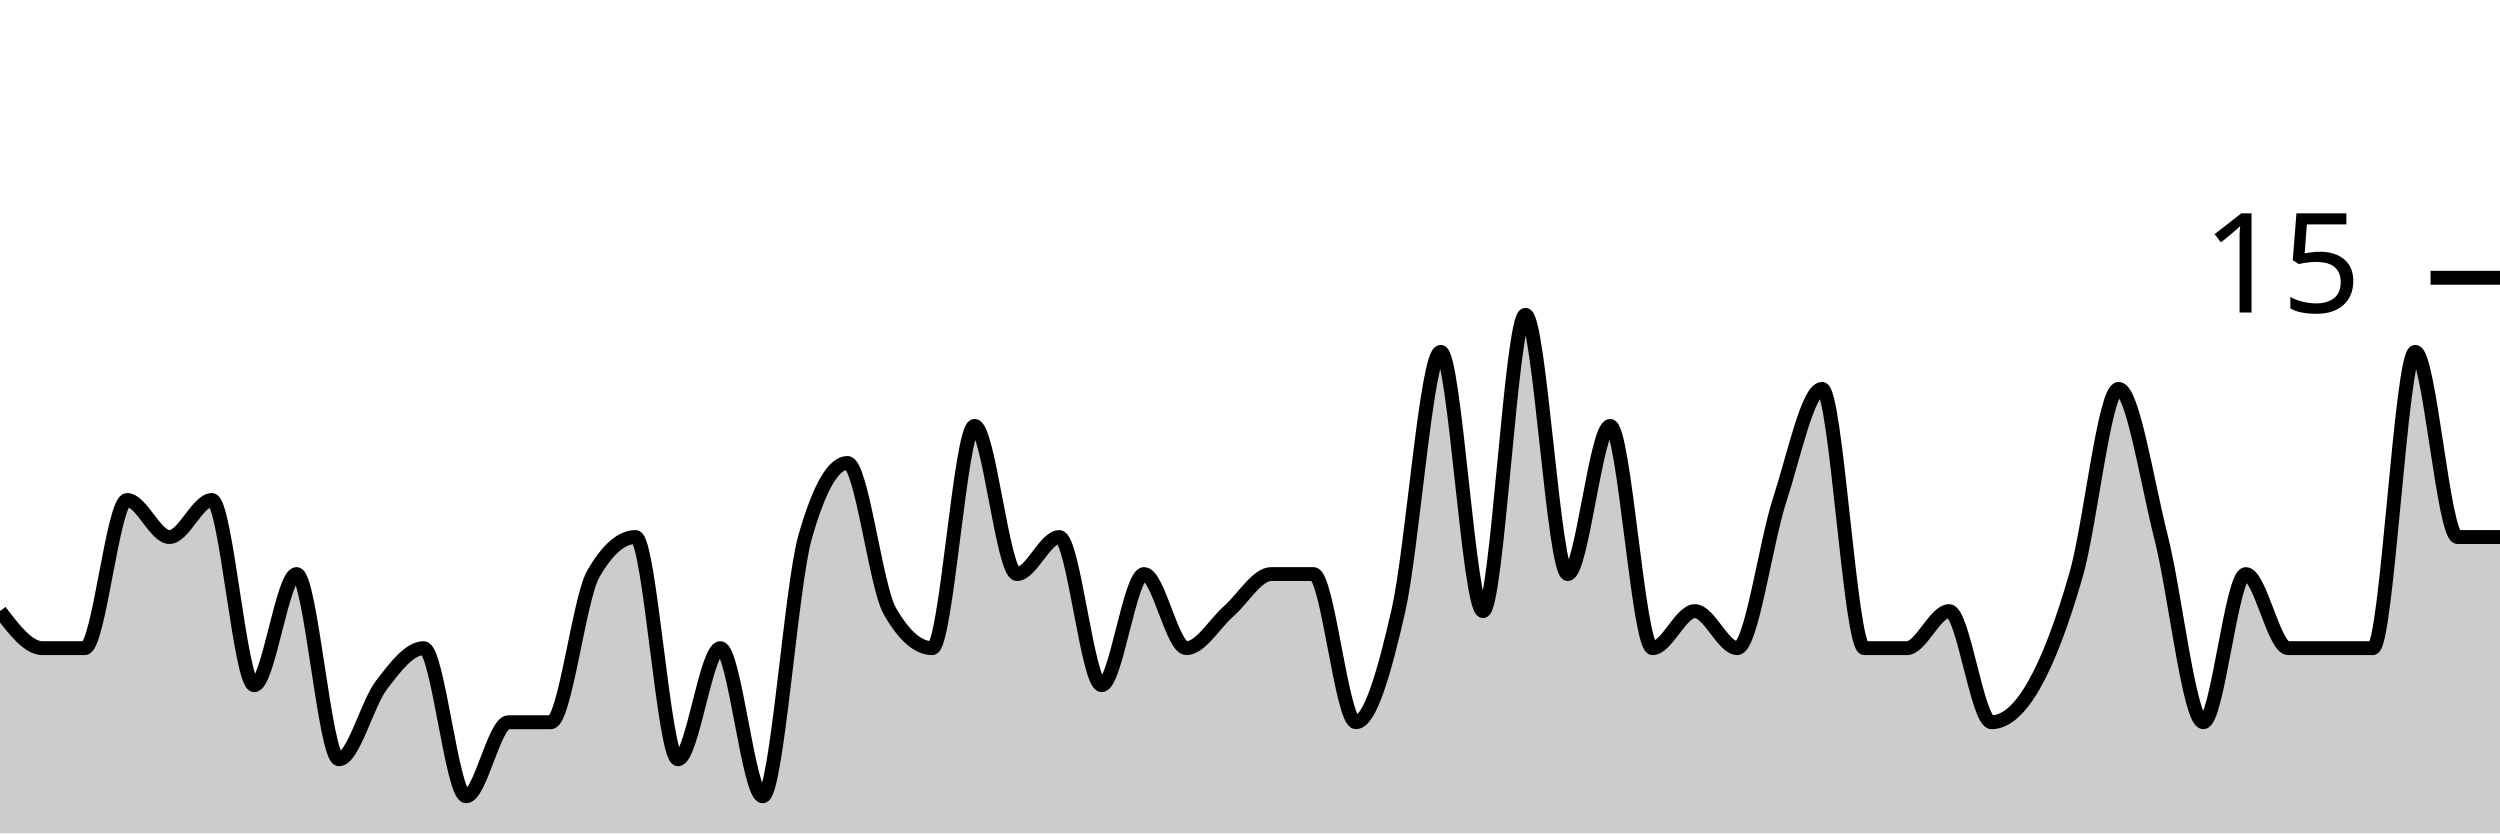
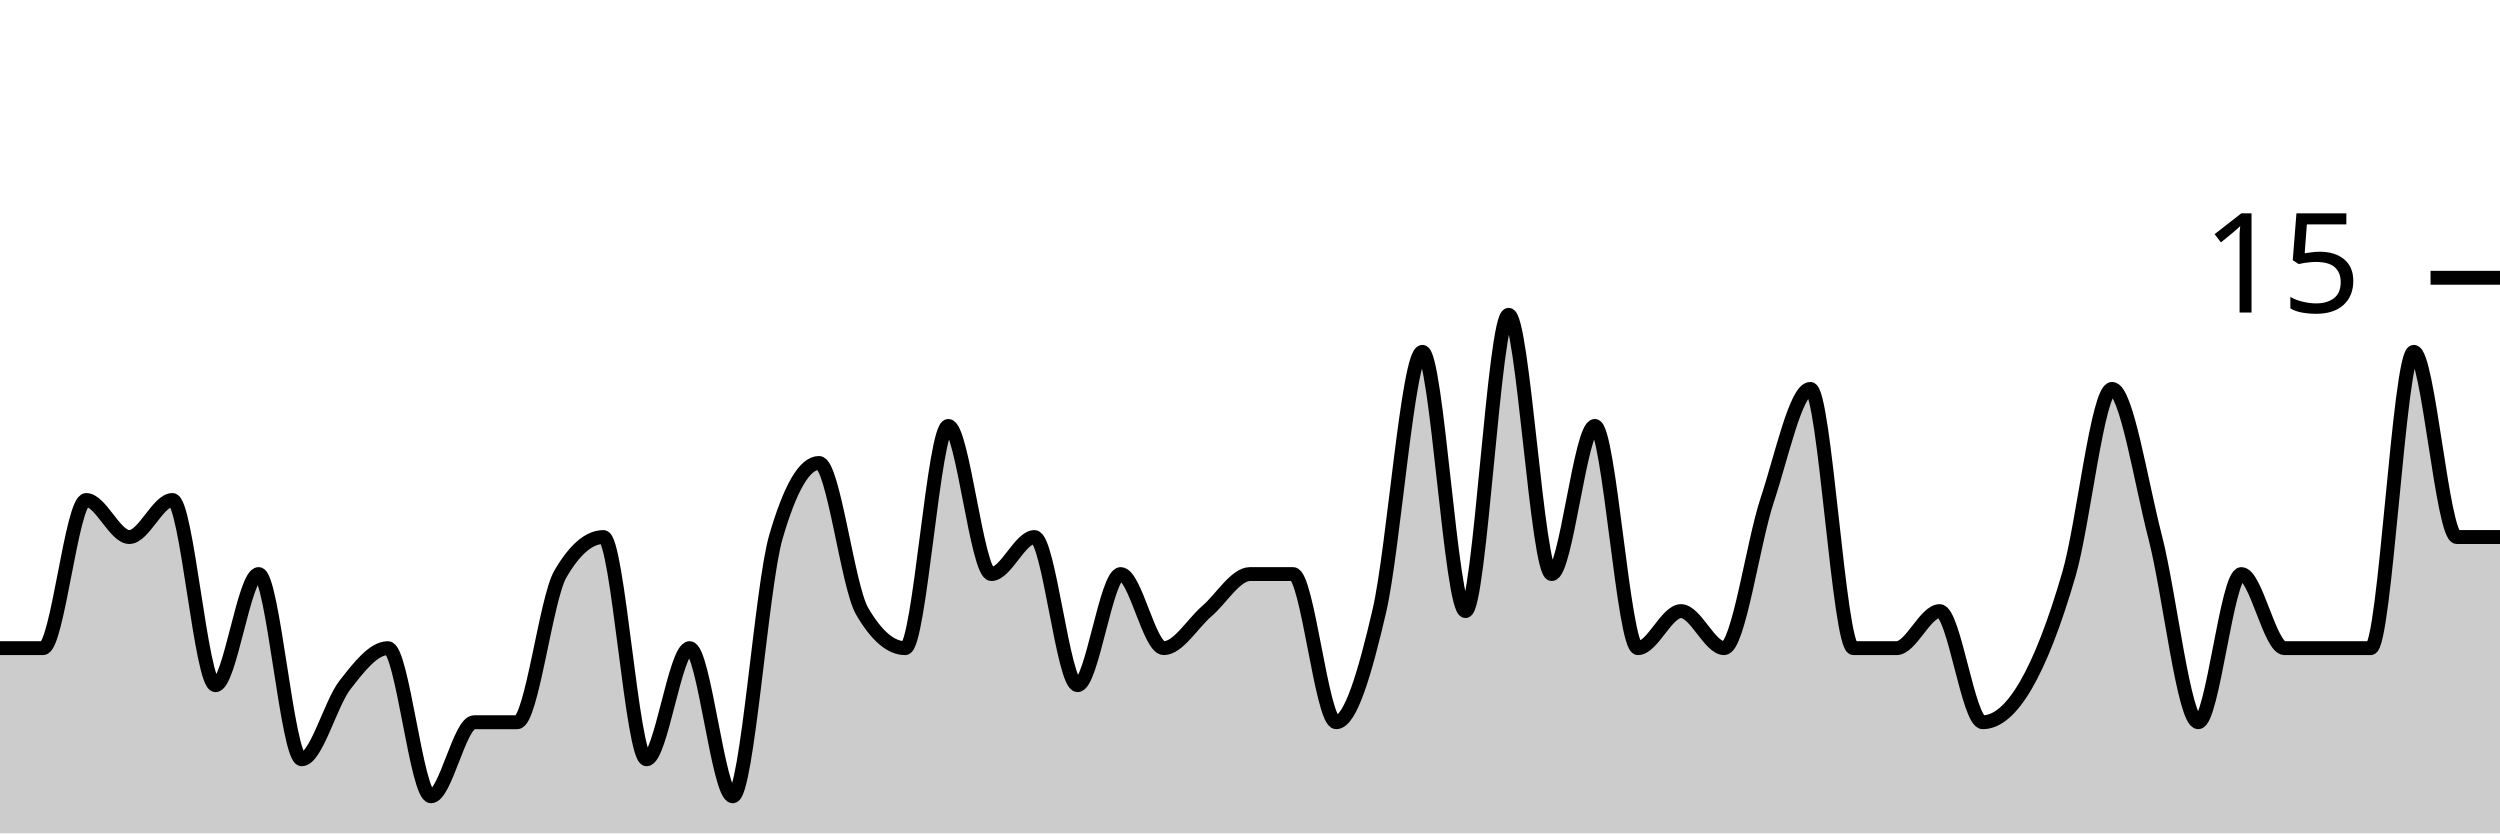
<svg xmlns="http://www.w3.org/2000/svg" viewBox="0 0 180 60">
  <g transform="translate(0,20)">
-     <path class="area" fill="rgba(0, 0, 0, 0.2)" d="M0,24C1.017,25.333,2.034,26.667,3.051,26.667C4.068,26.667,5.085,26.667,6.102,26.667C7.119,26.667,8.136,16,9.153,16C10.169,16,11.186,18.667,12.203,18.667C13.22,18.667,14.237,16,15.254,16C16.271,16,17.288,29.333,18.305,29.333C19.322,29.333,20.339,21.333,21.356,21.333C22.373,21.333,23.39,34.667,24.407,34.667C25.424,34.667,26.441,30.667,27.458,29.333C28.475,28,29.492,26.667,30.508,26.667C31.525,26.667,32.542,37.333,33.559,37.333C34.576,37.333,35.593,32,36.61,32C37.627,32,38.644,32,39.661,32C40.678,32,41.695,23.111,42.712,21.333C43.729,19.556,44.746,18.667,45.763,18.667C46.78,18.667,47.797,34.667,48.814,34.667C49.831,34.667,50.847,26.667,51.864,26.667C52.881,26.667,53.898,37.333,54.915,37.333C55.932,37.333,56.949,22.222,57.966,18.667C58.983,15.111,60,13.333,61.017,13.333C62.034,13.333,63.051,22.222,64.068,24C65.085,25.778,66.102,26.667,67.119,26.667C68.136,26.667,69.153,10.667,70.169,10.667C71.186,10.667,72.203,21.333,73.22,21.333C74.237,21.333,75.254,18.667,76.271,18.667C77.288,18.667,78.305,29.333,79.322,29.333C80.339,29.333,81.356,21.333,82.373,21.333C83.39,21.333,84.407,26.667,85.424,26.667C86.441,26.667,87.458,24.889,88.475,24C89.492,23.111,90.508,21.333,91.525,21.333C92.542,21.333,93.559,21.333,94.576,21.333C95.593,21.333,96.61,32,97.627,32C98.644,32,99.661,28.444,100.678,24C101.695,19.556,102.712,5.333,103.729,5.333C104.746,5.333,105.763,24,106.78,24C107.797,24,108.814,2.667,109.831,2.667C110.847,2.667,111.864,21.333,112.881,21.333C113.898,21.333,114.915,10.667,115.932,10.667C116.949,10.667,117.966,26.667,118.983,26.667C120,26.667,121.017,24,122.034,24C123.051,24,124.068,26.667,125.085,26.667C126.102,26.667,127.119,19.111,128.136,16C129.153,12.889,130.169,8,131.186,8C132.203,8,133.22,26.667,134.237,26.667C135.254,26.667,136.271,26.667,137.288,26.667C138.305,26.667,139.322,24,140.339,24C141.356,24,142.373,32,143.39,32C144.407,32,145.424,31.111,146.441,29.333C147.458,27.556,148.475,24.889,149.492,21.333C150.508,17.778,151.525,8,152.542,8C153.559,8,154.576,14.667,155.593,18.667C156.61,22.667,157.627,32,158.644,32C159.661,32,160.678,21.333,161.695,21.333C162.712,21.333,163.729,26.667,164.746,26.667C165.763,26.667,166.78,26.667,167.797,26.667C168.814,26.667,169.831,26.667,170.847,26.667C171.864,26.667,172.881,5.333,173.898,5.333C174.915,5.333,175.932,18.667,176.949,18.667C177.966,18.667,178.983,18.667,180,18.667L180,40C178.983,40,177.966,40,176.949,40C175.932,40,174.915,40,173.898,40C172.881,40,171.864,40,170.847,40C169.831,40,168.814,40,167.797,40C166.78,40,165.763,40,164.746,40C163.729,40,162.712,40,161.695,40C160.678,40,159.661,40,158.644,40C157.627,40,156.61,40,155.593,40C154.576,40,153.559,40,152.542,40C151.525,40,150.508,40,149.492,40C148.475,40,147.458,40,146.441,40C145.424,40,144.407,40,143.39,40C142.373,40,141.356,40,140.339,40C139.322,40,138.305,40,137.288,40C136.271,40,135.254,40,134.237,40C133.22,40,132.203,40,131.186,40C130.169,40,129.153,40,128.136,40C127.119,40,126.102,40,125.085,40C124.068,40,123.051,40,122.034,40C121.017,40,120,40,118.983,40C117.966,40,116.949,40,115.932,40C114.915,40,113.898,40,112.881,40C111.864,40,110.847,40,109.831,40C108.814,40,107.797,40,106.78,40C105.763,40,104.746,40,103.729,40C102.712,40,101.695,40,100.678,40C99.661,40,98.644,40,97.627,40C96.61,40,95.593,40,94.576,40C93.559,40,92.542,40,91.525,40C90.508,40,89.492,40,88.475,40C87.458,40,86.441,40,85.424,40C84.407,40,83.39,40,82.373,40C81.356,40,80.339,40,79.322,40C78.305,40,77.288,40,76.271,40C75.254,40,74.237,40,73.22,40C72.203,40,71.186,40,70.169,40C69.153,40,68.136,40,67.119,40C66.102,40,65.085,40,64.068,40C63.051,40,62.034,40,61.017,40C60,40,58.983,40,57.966,40C56.949,40,55.932,40,54.915,40C53.898,40,52.881,40,51.864,40C50.847,40,49.831,40,48.814,40C47.797,40,46.78,40,45.763,40C44.746,40,43.729,40,42.712,40C41.695,40,40.678,40,39.661,40C38.644,40,37.627,40,36.61,40C35.593,40,34.576,40,33.559,40C32.542,40,31.525,40,30.508,40C29.492,40,28.475,40,27.458,40C26.441,40,25.424,40,24.407,40C23.39,40,22.373,40,21.356,40C20.339,40,19.322,40,18.305,40C17.288,40,16.271,40,15.254,40C14.237,40,13.22,40,12.203,40C11.186,40,10.169,40,9.153,40C8.136,40,7.119,40,6.102,40C5.085,40,4.068,40,3.051,40C2.034,40,1.017,40,0,40Z" />
-     <path class="line" stroke="black" fill="none" d="M0,24C1.017,25.333,2.034,26.667,3.051,26.667C4.068,26.667,5.085,26.667,6.102,26.667C7.119,26.667,8.136,16,9.153,16C10.169,16,11.186,18.667,12.203,18.667C13.22,18.667,14.237,16,15.254,16C16.271,16,17.288,29.333,18.305,29.333C19.322,29.333,20.339,21.333,21.356,21.333C22.373,21.333,23.39,34.667,24.407,34.667C25.424,34.667,26.441,30.667,27.458,29.333C28.475,28,29.492,26.667,30.508,26.667C31.525,26.667,32.542,37.333,33.559,37.333C34.576,37.333,35.593,32,36.61,32C37.627,32,38.644,32,39.661,32C40.678,32,41.695,23.111,42.712,21.333C43.729,19.556,44.746,18.667,45.763,18.667C46.78,18.667,47.797,34.667,48.814,34.667C49.831,34.667,50.847,26.667,51.864,26.667C52.881,26.667,53.898,37.333,54.915,37.333C55.932,37.333,56.949,22.222,57.966,18.667C58.983,15.111,60,13.333,61.017,13.333C62.034,13.333,63.051,22.222,64.068,24C65.085,25.778,66.102,26.667,67.119,26.667C68.136,26.667,69.153,10.667,70.169,10.667C71.186,10.667,72.203,21.333,73.22,21.333C74.237,21.333,75.254,18.667,76.271,18.667C77.288,18.667,78.305,29.333,79.322,29.333C80.339,29.333,81.356,21.333,82.373,21.333C83.39,21.333,84.407,26.667,85.424,26.667C86.441,26.667,87.458,24.889,88.475,24C89.492,23.111,90.508,21.333,91.525,21.333C92.542,21.333,93.559,21.333,94.576,21.333C95.593,21.333,96.61,32,97.627,32C98.644,32,99.661,28.444,100.678,24C101.695,19.556,102.712,5.333,103.729,5.333C104.746,5.333,105.763,24,106.78,24C107.797,24,108.814,2.667,109.831,2.667C110.847,2.667,111.864,21.333,112.881,21.333C113.898,21.333,114.915,10.667,115.932,10.667C116.949,10.667,117.966,26.667,118.983,26.667C120,26.667,121.017,24,122.034,24C123.051,24,124.068,26.667,125.085,26.667C126.102,26.667,127.119,19.111,128.136,16C129.153,12.889,130.169,8,131.186,8C132.203,8,133.22,26.667,134.237,26.667C135.254,26.667,136.271,26.667,137.288,26.667C138.305,26.667,139.322,24,140.339,24C141.356,24,142.373,32,143.39,32C144.407,32,145.424,31.111,146.441,29.333C147.458,27.556,148.475,24.889,149.492,21.333C150.508,17.778,151.525,8,152.542,8C153.559,8,154.576,14.667,155.593,18.667C156.61,22.667,157.627,32,158.644,32C159.661,32,160.678,21.333,161.695,21.333C162.712,21.333,163.729,26.667,164.746,26.667C165.763,26.667,166.78,26.667,167.797,26.667C168.814,26.667,169.831,26.667,170.847,26.667C171.864,26.667,172.881,5.333,173.898,5.333C174.915,5.333,175.932,18.667,176.949,18.667C177.966,18.667,178.983,18.667,180,18.667" />
+     <path class="area" fill="rgba(0, 0, 0, 0.2)" d="M0,26.667C1.034,26.667,2.069,26.667,3.103,26.667C4.138,26.667,5.172,16,6.207,16C7.241,16,8.276,18.667,9.31,18.667C10.345,18.667,11.379,16,12.414,16C13.448,16,14.483,29.333,15.517,29.333C16.552,29.333,17.586,21.333,18.621,21.333C19.655,21.333,20.69,34.667,21.724,34.667C22.759,34.667,23.793,30.667,24.828,29.333C25.862,28,26.897,26.667,27.931,26.667C28.966,26.667,30,37.333,31.034,37.333C32.069,37.333,33.103,32,34.138,32C35.172,32,36.207,32,37.241,32C38.276,32,39.31,23.111,40.345,21.333C41.379,19.556,42.414,18.667,43.448,18.667C44.483,18.667,45.517,34.667,46.552,34.667C47.586,34.667,48.621,26.667,49.655,26.667C50.69,26.667,51.724,37.333,52.759,37.333C53.793,37.333,54.828,22.222,55.862,18.667C56.897,15.111,57.931,13.333,58.966,13.333C60,13.333,61.034,22.222,62.069,24C63.103,25.778,64.138,26.667,65.172,26.667C66.207,26.667,67.241,10.667,68.276,10.667C69.31,10.667,70.345,21.333,71.379,21.333C72.414,21.333,73.448,18.667,74.483,18.667C75.517,18.667,76.552,29.333,77.586,29.333C78.621,29.333,79.655,21.333,80.69,21.333C81.724,21.333,82.759,26.667,83.793,26.667C84.828,26.667,85.862,24.889,86.897,24C87.931,23.111,88.966,21.333,90,21.333C91.034,21.333,92.069,21.333,93.103,21.333C94.138,21.333,95.172,32,96.207,32C97.241,32,98.276,28.444,99.31,24C100.345,19.556,101.379,5.333,102.414,5.333C103.448,5.333,104.483,24,105.517,24C106.552,24,107.586,2.667,108.621,2.667C109.655,2.667,110.69,21.333,111.724,21.333C112.759,21.333,113.793,10.667,114.828,10.667C115.862,10.667,116.897,26.667,117.931,26.667C118.966,26.667,120,24,121.034,24C122.069,24,123.103,26.667,124.138,26.667C125.172,26.667,126.207,19.111,127.241,16C128.276,12.889,129.31,8,130.345,8C131.379,8,132.414,26.667,133.448,26.667C134.483,26.667,135.517,26.667,136.552,26.667C137.586,26.667,138.621,24,139.655,24C140.69,24,141.724,32,142.759,32C143.793,32,144.828,31.111,145.862,29.333C146.897,27.556,147.931,24.889,148.966,21.333C150,17.778,151.034,8,152.069,8C153.103,8,154.138,14.667,155.172,18.667C156.207,22.667,157.241,32,158.276,32C159.31,32,160.345,21.333,161.379,21.333C162.414,21.333,163.448,26.667,164.483,26.667C165.517,26.667,166.552,26.667,167.586,26.667C168.621,26.667,169.655,26.667,170.69,26.667C171.724,26.667,172.759,5.333,173.793,5.333C174.828,5.333,175.862,18.667,176.897,18.667C177.931,18.667,178.966,18.667,180,18.667L180,40C178.966,40,177.931,40,176.897,40C175.862,40,174.828,40,173.793,40C172.759,40,171.724,40,170.69,40C169.655,40,168.621,40,167.586,40C166.552,40,165.517,40,164.483,40C163.448,40,162.414,40,161.379,40C160.345,40,159.31,40,158.276,40C157.241,40,156.207,40,155.172,40C154.138,40,153.103,40,152.069,40C151.034,40,150,40,148.966,40C147.931,40,146.897,40,145.862,40C144.828,40,143.793,40,142.759,40C141.724,40,140.69,40,139.655,40C138.621,40,137.586,40,136.552,40C135.517,40,134.483,40,133.448,40C132.414,40,131.379,40,130.345,40C129.31,40,128.276,40,127.241,40C126.207,40,125.172,40,124.138,40C123.103,40,122.069,40,121.034,40C120,40,118.966,40,117.931,40C116.897,40,115.862,40,114.828,40C113.793,40,112.759,40,111.724,40C110.69,40,109.655,40,108.621,40C107.586,40,106.552,40,105.517,40C104.483,40,103.448,40,102.414,40C101.379,40,100.345,40,99.31,40C98.276,40,97.241,40,96.207,40C95.172,40,94.138,40,93.103,40C92.069,40,91.034,40,90,40C88.966,40,87.931,40,86.897,40C85.862,40,84.828,40,83.793,40C82.759,40,81.724,40,80.69,40C79.655,40,78.621,40,77.586,40C76.552,40,75.517,40,74.483,40C73.448,40,72.414,40,71.379,40C70.345,40,69.31,40,68.276,40C67.241,40,66.207,40,65.172,40C64.138,40,63.103,40,62.069,40C61.034,40,60,40,58.966,40C57.931,40,56.897,40,55.862,40C54.828,40,53.793,40,52.759,40C51.724,40,50.69,40,49.655,40C48.621,40,47.586,40,46.552,40C45.517,40,44.483,40,43.448,40C42.414,40,41.379,40,40.345,40C39.31,40,38.276,40,37.241,40C36.207,40,35.172,40,34.138,40C33.103,40,32.069,40,31.034,40C30,40,28.966,40,27.931,40C26.897,40,25.862,40,24.828,40C23.793,40,22.759,40,21.724,40C20.69,40,19.655,40,18.621,40C17.586,40,16.552,40,15.517,40C14.483,40,13.448,40,12.414,40C11.379,40,10.345,40,9.31,40C8.276,40,7.241,40,6.207,40C5.172,40,4.138,40,3.103,40C2.069,40,1.034,40,0,40Z" />
+     <path class="line" stroke="black" fill="none" d="M0,26.667C1.034,26.667,2.069,26.667,3.103,26.667C4.138,26.667,5.172,16,6.207,16C7.241,16,8.276,18.667,9.31,18.667C10.345,18.667,11.379,16,12.414,16C13.448,16,14.483,29.333,15.517,29.333C16.552,29.333,17.586,21.333,18.621,21.333C19.655,21.333,20.69,34.667,21.724,34.667C22.759,34.667,23.793,30.667,24.828,29.333C25.862,28,26.897,26.667,27.931,26.667C28.966,26.667,30,37.333,31.034,37.333C32.069,37.333,33.103,32,34.138,32C35.172,32,36.207,32,37.241,32C38.276,32,39.31,23.111,40.345,21.333C41.379,19.556,42.414,18.667,43.448,18.667C44.483,18.667,45.517,34.667,46.552,34.667C47.586,34.667,48.621,26.667,49.655,26.667C50.69,26.667,51.724,37.333,52.759,37.333C53.793,37.333,54.828,22.222,55.862,18.667C56.897,15.111,57.931,13.333,58.966,13.333C60,13.333,61.034,22.222,62.069,24C63.103,25.778,64.138,26.667,65.172,26.667C66.207,26.667,67.241,10.667,68.276,10.667C69.31,10.667,70.345,21.333,71.379,21.333C72.414,21.333,73.448,18.667,74.483,18.667C75.517,18.667,76.552,29.333,77.586,29.333C78.621,29.333,79.655,21.333,80.69,21.333C81.724,21.333,82.759,26.667,83.793,26.667C84.828,26.667,85.862,24.889,86.897,24C87.931,23.111,88.966,21.333,90,21.333C91.034,21.333,92.069,21.333,93.103,21.333C94.138,21.333,95.172,32,96.207,32C97.241,32,98.276,28.444,99.31,24C100.345,19.556,101.379,5.333,102.414,5.333C103.448,5.333,104.483,24,105.517,24C106.552,24,107.586,2.667,108.621,2.667C109.655,2.667,110.69,21.333,111.724,21.333C112.759,21.333,113.793,10.667,114.828,10.667C115.862,10.667,116.897,26.667,117.931,26.667C118.966,26.667,120,24,121.034,24C122.069,24,123.103,26.667,124.138,26.667C125.172,26.667,126.207,19.111,127.241,16C128.276,12.889,129.31,8,130.345,8C131.379,8,132.414,26.667,133.448,26.667C134.483,26.667,135.517,26.667,136.552,26.667C137.586,26.667,138.621,24,139.655,24C140.69,24,141.724,32,142.759,32C143.793,32,144.828,31.111,145.862,29.333C146.897,27.556,147.931,24.889,148.966,21.333C150,17.778,151.034,8,152.069,8C153.103,8,154.138,14.667,155.172,18.667C156.207,22.667,157.241,32,158.276,32C159.31,32,160.345,21.333,161.379,21.333C162.414,21.333,163.448,26.667,164.483,26.667C165.517,26.667,166.552,26.667,167.586,26.667C168.621,26.667,169.655,26.667,170.69,26.667C171.724,26.667,172.759,5.333,173.793,5.333C174.828,5.333,175.862,18.667,176.897,18.667C177.931,18.667,178.966,18.667,180,18.667" />
    <path class="axis-ceiling" stroke-width="1" stroke="black" fill="none" d="M175,0L180,0" />
    <text class="axis-ceiling-label" font-family="sans-serif" text-anchor="end" font-size="10px" x="170" y="2.5">15</text>
  </g>
</svg>
